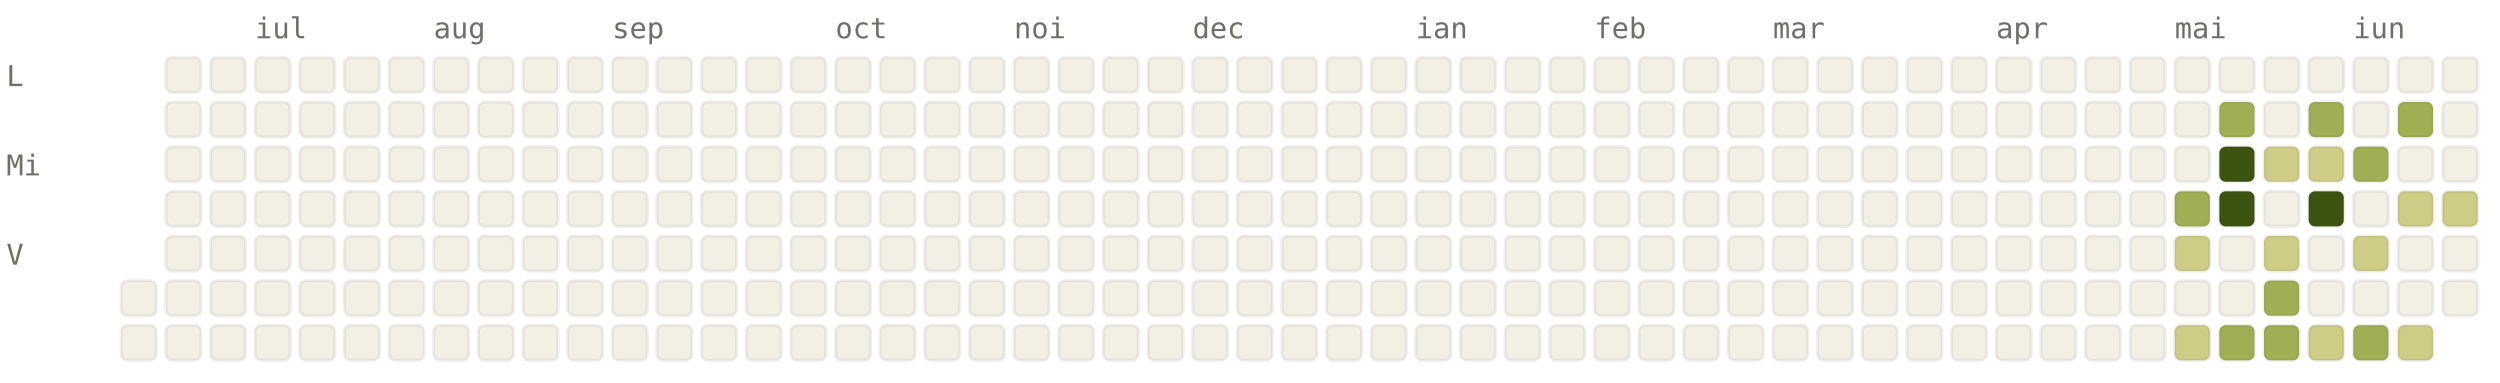
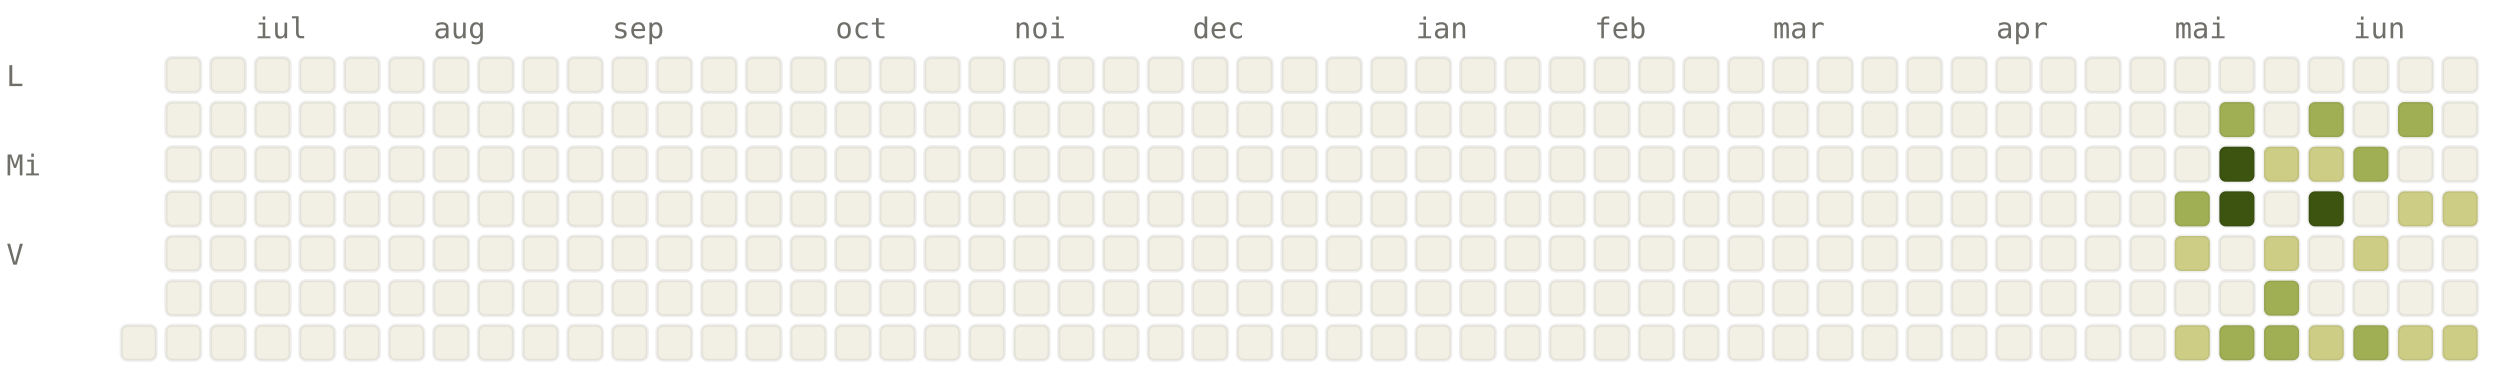
<svg xmlns="http://www.w3.org/2000/svg" viewBox="0 0 784 120" width="784" height="120" font-family="ui-monospace, SFMono-Regular, Menlo, monospace" font-size="9">
  <style>.l0{fill:#F2F0E5;stroke:rgba(0,0,0,0.06)}.l1{fill:#CDCD86;stroke:rgba(0,0,0,0.06)}.l2{fill:#A0AF54;stroke:rgba(0,0,0,0.06)}.l3{fill:#66800B;stroke:rgba(0,0,0,0.06)}.l4{fill:#3D5410;stroke:rgba(0,0,0,0.06)}.lbl{fill:#6F6E69}@media (prefers-color-scheme: dark){.l0{fill:#1C1B1A;stroke:rgba(255,255,255,0.04)}.l1{fill:#2A3D11;stroke:rgba(255,255,255,0.04)}.l2{fill:#4D6B0E;stroke:rgba(255,255,255,0.04)}.l3{fill:#879A39;stroke:rgba(255,255,255,0.04)}.l4{fill:#CDCD86;stroke:rgba(255,255,255,0.04)}.lbl{fill:#878580}}</style>
  <text x="80" y="12" class="lbl">iul</text>
  <text x="136" y="12" class="lbl">aug</text>
  <text x="192" y="12" class="lbl">sep</text>
  <text x="262" y="12" class="lbl">oct</text>
  <text x="318" y="12" class="lbl">noi</text>
  <text x="374" y="12" class="lbl">dec</text>
  <text x="444" y="12" class="lbl">ian</text>
  <text x="500" y="12" class="lbl">feb</text>
  <text x="556" y="12" class="lbl">mar</text>
  <text x="626" y="12" class="lbl">apr</text>
  <text x="682" y="12" class="lbl">mai</text>
  <text x="738" y="12" class="lbl">iun</text>
  <text x="2" y="27" class="lbl">L</text>
  <text x="2" y="55" class="lbl">Mi</text>
  <text x="2" y="83" class="lbl">V</text>
-   <rect x="38" y="88" width="11" height="11" rx="2" ry="2" class="l0" />
  <rect x="38" y="102" width="11" height="11" rx="2" ry="2" class="l0" />
  <rect x="52" y="18" width="11" height="11" rx="2" ry="2" class="l0" />
  <rect x="52" y="32" width="11" height="11" rx="2" ry="2" class="l0" />
  <rect x="52" y="46" width="11" height="11" rx="2" ry="2" class="l0" />
  <rect x="52" y="60" width="11" height="11" rx="2" ry="2" class="l0" />
  <rect x="52" y="74" width="11" height="11" rx="2" ry="2" class="l0" />
  <rect x="52" y="88" width="11" height="11" rx="2" ry="2" class="l0" />
  <rect x="52" y="102" width="11" height="11" rx="2" ry="2" class="l0" />
  <rect x="66" y="18" width="11" height="11" rx="2" ry="2" class="l0" />
  <rect x="66" y="32" width="11" height="11" rx="2" ry="2" class="l0" />
  <rect x="66" y="46" width="11" height="11" rx="2" ry="2" class="l0" />
  <rect x="66" y="60" width="11" height="11" rx="2" ry="2" class="l0" />
  <rect x="66" y="74" width="11" height="11" rx="2" ry="2" class="l0" />
  <rect x="66" y="88" width="11" height="11" rx="2" ry="2" class="l0" />
  <rect x="66" y="102" width="11" height="11" rx="2" ry="2" class="l0" />
  <rect x="80" y="18" width="11" height="11" rx="2" ry="2" class="l0" />
  <rect x="80" y="32" width="11" height="11" rx="2" ry="2" class="l0" />
  <rect x="80" y="46" width="11" height="11" rx="2" ry="2" class="l0" />
  <rect x="80" y="60" width="11" height="11" rx="2" ry="2" class="l0" />
  <rect x="80" y="74" width="11" height="11" rx="2" ry="2" class="l0" />
  <rect x="80" y="88" width="11" height="11" rx="2" ry="2" class="l0" />
  <rect x="80" y="102" width="11" height="11" rx="2" ry="2" class="l0" />
  <rect x="94" y="18" width="11" height="11" rx="2" ry="2" class="l0" />
  <rect x="94" y="32" width="11" height="11" rx="2" ry="2" class="l0" />
  <rect x="94" y="46" width="11" height="11" rx="2" ry="2" class="l0" />
  <rect x="94" y="60" width="11" height="11" rx="2" ry="2" class="l0" />
  <rect x="94" y="74" width="11" height="11" rx="2" ry="2" class="l0" />
  <rect x="94" y="88" width="11" height="11" rx="2" ry="2" class="l0" />
  <rect x="94" y="102" width="11" height="11" rx="2" ry="2" class="l0" />
  <rect x="108" y="18" width="11" height="11" rx="2" ry="2" class="l0" />
  <rect x="108" y="32" width="11" height="11" rx="2" ry="2" class="l0" />
  <rect x="108" y="46" width="11" height="11" rx="2" ry="2" class="l0" />
  <rect x="108" y="60" width="11" height="11" rx="2" ry="2" class="l0" />
  <rect x="108" y="74" width="11" height="11" rx="2" ry="2" class="l0" />
  <rect x="108" y="88" width="11" height="11" rx="2" ry="2" class="l0" />
  <rect x="108" y="102" width="11" height="11" rx="2" ry="2" class="l0" />
  <rect x="122" y="18" width="11" height="11" rx="2" ry="2" class="l0" />
  <rect x="122" y="32" width="11" height="11" rx="2" ry="2" class="l0" />
  <rect x="122" y="46" width="11" height="11" rx="2" ry="2" class="l0" />
  <rect x="122" y="60" width="11" height="11" rx="2" ry="2" class="l0" />
  <rect x="122" y="74" width="11" height="11" rx="2" ry="2" class="l0" />
  <rect x="122" y="88" width="11" height="11" rx="2" ry="2" class="l0" />
  <rect x="122" y="102" width="11" height="11" rx="2" ry="2" class="l0" />
  <rect x="136" y="18" width="11" height="11" rx="2" ry="2" class="l0" />
  <rect x="136" y="32" width="11" height="11" rx="2" ry="2" class="l0" />
  <rect x="136" y="46" width="11" height="11" rx="2" ry="2" class="l0" />
  <rect x="136" y="60" width="11" height="11" rx="2" ry="2" class="l0" />
  <rect x="136" y="74" width="11" height="11" rx="2" ry="2" class="l0" />
  <rect x="136" y="88" width="11" height="11" rx="2" ry="2" class="l0" />
  <rect x="136" y="102" width="11" height="11" rx="2" ry="2" class="l0" />
  <rect x="150" y="18" width="11" height="11" rx="2" ry="2" class="l0" />
  <rect x="150" y="32" width="11" height="11" rx="2" ry="2" class="l0" />
  <rect x="150" y="46" width="11" height="11" rx="2" ry="2" class="l0" />
  <rect x="150" y="60" width="11" height="11" rx="2" ry="2" class="l0" />
  <rect x="150" y="74" width="11" height="11" rx="2" ry="2" class="l0" />
  <rect x="150" y="88" width="11" height="11" rx="2" ry="2" class="l0" />
  <rect x="150" y="102" width="11" height="11" rx="2" ry="2" class="l0" />
  <rect x="164" y="18" width="11" height="11" rx="2" ry="2" class="l0" />
  <rect x="164" y="32" width="11" height="11" rx="2" ry="2" class="l0" />
  <rect x="164" y="46" width="11" height="11" rx="2" ry="2" class="l0" />
  <rect x="164" y="60" width="11" height="11" rx="2" ry="2" class="l0" />
  <rect x="164" y="74" width="11" height="11" rx="2" ry="2" class="l0" />
  <rect x="164" y="88" width="11" height="11" rx="2" ry="2" class="l0" />
  <rect x="164" y="102" width="11" height="11" rx="2" ry="2" class="l0" />
  <rect x="178" y="18" width="11" height="11" rx="2" ry="2" class="l0" />
  <rect x="178" y="32" width="11" height="11" rx="2" ry="2" class="l0" />
  <rect x="178" y="46" width="11" height="11" rx="2" ry="2" class="l0" />
  <rect x="178" y="60" width="11" height="11" rx="2" ry="2" class="l0" />
  <rect x="178" y="74" width="11" height="11" rx="2" ry="2" class="l0" />
  <rect x="178" y="88" width="11" height="11" rx="2" ry="2" class="l0" />
  <rect x="178" y="102" width="11" height="11" rx="2" ry="2" class="l0" />
  <rect x="192" y="18" width="11" height="11" rx="2" ry="2" class="l0" />
  <rect x="192" y="32" width="11" height="11" rx="2" ry="2" class="l0" />
  <rect x="192" y="46" width="11" height="11" rx="2" ry="2" class="l0" />
  <rect x="192" y="60" width="11" height="11" rx="2" ry="2" class="l0" />
  <rect x="192" y="74" width="11" height="11" rx="2" ry="2" class="l0" />
  <rect x="192" y="88" width="11" height="11" rx="2" ry="2" class="l0" />
  <rect x="192" y="102" width="11" height="11" rx="2" ry="2" class="l0" />
  <rect x="206" y="18" width="11" height="11" rx="2" ry="2" class="l0" />
  <rect x="206" y="32" width="11" height="11" rx="2" ry="2" class="l0" />
  <rect x="206" y="46" width="11" height="11" rx="2" ry="2" class="l0" />
  <rect x="206" y="60" width="11" height="11" rx="2" ry="2" class="l0" />
  <rect x="206" y="74" width="11" height="11" rx="2" ry="2" class="l0" />
  <rect x="206" y="88" width="11" height="11" rx="2" ry="2" class="l0" />
  <rect x="206" y="102" width="11" height="11" rx="2" ry="2" class="l0" />
  <rect x="220" y="18" width="11" height="11" rx="2" ry="2" class="l0" />
  <rect x="220" y="32" width="11" height="11" rx="2" ry="2" class="l0" />
  <rect x="220" y="46" width="11" height="11" rx="2" ry="2" class="l0" />
  <rect x="220" y="60" width="11" height="11" rx="2" ry="2" class="l0" />
  <rect x="220" y="74" width="11" height="11" rx="2" ry="2" class="l0" />
  <rect x="220" y="88" width="11" height="11" rx="2" ry="2" class="l0" />
  <rect x="220" y="102" width="11" height="11" rx="2" ry="2" class="l0" />
  <rect x="234" y="18" width="11" height="11" rx="2" ry="2" class="l0" />
  <rect x="234" y="32" width="11" height="11" rx="2" ry="2" class="l0" />
  <rect x="234" y="46" width="11" height="11" rx="2" ry="2" class="l0" />
  <rect x="234" y="60" width="11" height="11" rx="2" ry="2" class="l0" />
  <rect x="234" y="74" width="11" height="11" rx="2" ry="2" class="l0" />
  <rect x="234" y="88" width="11" height="11" rx="2" ry="2" class="l0" />
  <rect x="234" y="102" width="11" height="11" rx="2" ry="2" class="l0" />
  <rect x="248" y="18" width="11" height="11" rx="2" ry="2" class="l0" />
  <rect x="248" y="32" width="11" height="11" rx="2" ry="2" class="l0" />
  <rect x="248" y="46" width="11" height="11" rx="2" ry="2" class="l0" />
  <rect x="248" y="60" width="11" height="11" rx="2" ry="2" class="l0" />
  <rect x="248" y="74" width="11" height="11" rx="2" ry="2" class="l0" />
  <rect x="248" y="88" width="11" height="11" rx="2" ry="2" class="l0" />
  <rect x="248" y="102" width="11" height="11" rx="2" ry="2" class="l0" />
  <rect x="262" y="18" width="11" height="11" rx="2" ry="2" class="l0" />
  <rect x="262" y="32" width="11" height="11" rx="2" ry="2" class="l0" />
  <rect x="262" y="46" width="11" height="11" rx="2" ry="2" class="l0" />
  <rect x="262" y="60" width="11" height="11" rx="2" ry="2" class="l0" />
  <rect x="262" y="74" width="11" height="11" rx="2" ry="2" class="l0" />
  <rect x="262" y="88" width="11" height="11" rx="2" ry="2" class="l0" />
  <rect x="262" y="102" width="11" height="11" rx="2" ry="2" class="l0" />
  <rect x="276" y="18" width="11" height="11" rx="2" ry="2" class="l0" />
  <rect x="276" y="32" width="11" height="11" rx="2" ry="2" class="l0" />
  <rect x="276" y="46" width="11" height="11" rx="2" ry="2" class="l0" />
  <rect x="276" y="60" width="11" height="11" rx="2" ry="2" class="l0" />
  <rect x="276" y="74" width="11" height="11" rx="2" ry="2" class="l0" />
  <rect x="276" y="88" width="11" height="11" rx="2" ry="2" class="l0" />
  <rect x="276" y="102" width="11" height="11" rx="2" ry="2" class="l0" />
  <rect x="290" y="18" width="11" height="11" rx="2" ry="2" class="l0" />
  <rect x="290" y="32" width="11" height="11" rx="2" ry="2" class="l0" />
  <rect x="290" y="46" width="11" height="11" rx="2" ry="2" class="l0" />
  <rect x="290" y="60" width="11" height="11" rx="2" ry="2" class="l0" />
  <rect x="290" y="74" width="11" height="11" rx="2" ry="2" class="l0" />
  <rect x="290" y="88" width="11" height="11" rx="2" ry="2" class="l0" />
  <rect x="290" y="102" width="11" height="11" rx="2" ry="2" class="l0" />
  <rect x="304" y="18" width="11" height="11" rx="2" ry="2" class="l0" />
  <rect x="304" y="32" width="11" height="11" rx="2" ry="2" class="l0" />
  <rect x="304" y="46" width="11" height="11" rx="2" ry="2" class="l0" />
  <rect x="304" y="60" width="11" height="11" rx="2" ry="2" class="l0" />
  <rect x="304" y="74" width="11" height="11" rx="2" ry="2" class="l0" />
  <rect x="304" y="88" width="11" height="11" rx="2" ry="2" class="l0" />
  <rect x="304" y="102" width="11" height="11" rx="2" ry="2" class="l0" />
  <rect x="318" y="18" width="11" height="11" rx="2" ry="2" class="l0" />
  <rect x="318" y="32" width="11" height="11" rx="2" ry="2" class="l0" />
  <rect x="318" y="46" width="11" height="11" rx="2" ry="2" class="l0" />
  <rect x="318" y="60" width="11" height="11" rx="2" ry="2" class="l0" />
  <rect x="318" y="74" width="11" height="11" rx="2" ry="2" class="l0" />
  <rect x="318" y="88" width="11" height="11" rx="2" ry="2" class="l0" />
  <rect x="318" y="102" width="11" height="11" rx="2" ry="2" class="l0" />
  <rect x="332" y="18" width="11" height="11" rx="2" ry="2" class="l0" />
  <rect x="332" y="32" width="11" height="11" rx="2" ry="2" class="l0" />
  <rect x="332" y="46" width="11" height="11" rx="2" ry="2" class="l0" />
  <rect x="332" y="60" width="11" height="11" rx="2" ry="2" class="l0" />
  <rect x="332" y="74" width="11" height="11" rx="2" ry="2" class="l0" />
  <rect x="332" y="88" width="11" height="11" rx="2" ry="2" class="l0" />
  <rect x="332" y="102" width="11" height="11" rx="2" ry="2" class="l0" />
  <rect x="346" y="18" width="11" height="11" rx="2" ry="2" class="l0" />
  <rect x="346" y="32" width="11" height="11" rx="2" ry="2" class="l0" />
  <rect x="346" y="46" width="11" height="11" rx="2" ry="2" class="l0" />
  <rect x="346" y="60" width="11" height="11" rx="2" ry="2" class="l0" />
  <rect x="346" y="74" width="11" height="11" rx="2" ry="2" class="l0" />
  <rect x="346" y="88" width="11" height="11" rx="2" ry="2" class="l0" />
  <rect x="346" y="102" width="11" height="11" rx="2" ry="2" class="l0" />
  <rect x="360" y="18" width="11" height="11" rx="2" ry="2" class="l0" />
  <rect x="360" y="32" width="11" height="11" rx="2" ry="2" class="l0" />
  <rect x="360" y="46" width="11" height="11" rx="2" ry="2" class="l0" />
  <rect x="360" y="60" width="11" height="11" rx="2" ry="2" class="l0" />
  <rect x="360" y="74" width="11" height="11" rx="2" ry="2" class="l0" />
  <rect x="360" y="88" width="11" height="11" rx="2" ry="2" class="l0" />
  <rect x="360" y="102" width="11" height="11" rx="2" ry="2" class="l0" />
  <rect x="374" y="18" width="11" height="11" rx="2" ry="2" class="l0" />
  <rect x="374" y="32" width="11" height="11" rx="2" ry="2" class="l0" />
  <rect x="374" y="46" width="11" height="11" rx="2" ry="2" class="l0" />
  <rect x="374" y="60" width="11" height="11" rx="2" ry="2" class="l0" />
  <rect x="374" y="74" width="11" height="11" rx="2" ry="2" class="l0" />
  <rect x="374" y="88" width="11" height="11" rx="2" ry="2" class="l0" />
  <rect x="374" y="102" width="11" height="11" rx="2" ry="2" class="l0" />
  <rect x="388" y="18" width="11" height="11" rx="2" ry="2" class="l0" />
  <rect x="388" y="32" width="11" height="11" rx="2" ry="2" class="l0" />
  <rect x="388" y="46" width="11" height="11" rx="2" ry="2" class="l0" />
  <rect x="388" y="60" width="11" height="11" rx="2" ry="2" class="l0" />
  <rect x="388" y="74" width="11" height="11" rx="2" ry="2" class="l0" />
  <rect x="388" y="88" width="11" height="11" rx="2" ry="2" class="l0" />
  <rect x="388" y="102" width="11" height="11" rx="2" ry="2" class="l0" />
  <rect x="402" y="18" width="11" height="11" rx="2" ry="2" class="l0" />
  <rect x="402" y="32" width="11" height="11" rx="2" ry="2" class="l0" />
  <rect x="402" y="46" width="11" height="11" rx="2" ry="2" class="l0" />
  <rect x="402" y="60" width="11" height="11" rx="2" ry="2" class="l0" />
  <rect x="402" y="74" width="11" height="11" rx="2" ry="2" class="l0" />
  <rect x="402" y="88" width="11" height="11" rx="2" ry="2" class="l0" />
  <rect x="402" y="102" width="11" height="11" rx="2" ry="2" class="l0" />
  <rect x="416" y="18" width="11" height="11" rx="2" ry="2" class="l0" />
  <rect x="416" y="32" width="11" height="11" rx="2" ry="2" class="l0" />
  <rect x="416" y="46" width="11" height="11" rx="2" ry="2" class="l0" />
  <rect x="416" y="60" width="11" height="11" rx="2" ry="2" class="l0" />
  <rect x="416" y="74" width="11" height="11" rx="2" ry="2" class="l0" />
  <rect x="416" y="88" width="11" height="11" rx="2" ry="2" class="l0" />
  <rect x="416" y="102" width="11" height="11" rx="2" ry="2" class="l0" />
  <rect x="430" y="18" width="11" height="11" rx="2" ry="2" class="l0" />
  <rect x="430" y="32" width="11" height="11" rx="2" ry="2" class="l0" />
  <rect x="430" y="46" width="11" height="11" rx="2" ry="2" class="l0" />
  <rect x="430" y="60" width="11" height="11" rx="2" ry="2" class="l0" />
  <rect x="430" y="74" width="11" height="11" rx="2" ry="2" class="l0" />
  <rect x="430" y="88" width="11" height="11" rx="2" ry="2" class="l0" />
  <rect x="430" y="102" width="11" height="11" rx="2" ry="2" class="l0" />
  <rect x="444" y="18" width="11" height="11" rx="2" ry="2" class="l0" />
  <rect x="444" y="32" width="11" height="11" rx="2" ry="2" class="l0" />
  <rect x="444" y="46" width="11" height="11" rx="2" ry="2" class="l0" />
  <rect x="444" y="60" width="11" height="11" rx="2" ry="2" class="l0" />
  <rect x="444" y="74" width="11" height="11" rx="2" ry="2" class="l0" />
  <rect x="444" y="88" width="11" height="11" rx="2" ry="2" class="l0" />
  <rect x="444" y="102" width="11" height="11" rx="2" ry="2" class="l0" />
  <rect x="458" y="18" width="11" height="11" rx="2" ry="2" class="l0" />
  <rect x="458" y="32" width="11" height="11" rx="2" ry="2" class="l0" />
  <rect x="458" y="46" width="11" height="11" rx="2" ry="2" class="l0" />
  <rect x="458" y="60" width="11" height="11" rx="2" ry="2" class="l0" />
  <rect x="458" y="74" width="11" height="11" rx="2" ry="2" class="l0" />
  <rect x="458" y="88" width="11" height="11" rx="2" ry="2" class="l0" />
  <rect x="458" y="102" width="11" height="11" rx="2" ry="2" class="l0" />
  <rect x="472" y="18" width="11" height="11" rx="2" ry="2" class="l0" />
  <rect x="472" y="32" width="11" height="11" rx="2" ry="2" class="l0" />
  <rect x="472" y="46" width="11" height="11" rx="2" ry="2" class="l0" />
  <rect x="472" y="60" width="11" height="11" rx="2" ry="2" class="l0" />
  <rect x="472" y="74" width="11" height="11" rx="2" ry="2" class="l0" />
  <rect x="472" y="88" width="11" height="11" rx="2" ry="2" class="l0" />
  <rect x="472" y="102" width="11" height="11" rx="2" ry="2" class="l0" />
  <rect x="486" y="18" width="11" height="11" rx="2" ry="2" class="l0" />
  <rect x="486" y="32" width="11" height="11" rx="2" ry="2" class="l0" />
  <rect x="486" y="46" width="11" height="11" rx="2" ry="2" class="l0" />
  <rect x="486" y="60" width="11" height="11" rx="2" ry="2" class="l0" />
  <rect x="486" y="74" width="11" height="11" rx="2" ry="2" class="l0" />
  <rect x="486" y="88" width="11" height="11" rx="2" ry="2" class="l0" />
  <rect x="486" y="102" width="11" height="11" rx="2" ry="2" class="l0" />
  <rect x="500" y="18" width="11" height="11" rx="2" ry="2" class="l0" />
  <rect x="500" y="32" width="11" height="11" rx="2" ry="2" class="l0" />
  <rect x="500" y="46" width="11" height="11" rx="2" ry="2" class="l0" />
  <rect x="500" y="60" width="11" height="11" rx="2" ry="2" class="l0" />
  <rect x="500" y="74" width="11" height="11" rx="2" ry="2" class="l0" />
  <rect x="500" y="88" width="11" height="11" rx="2" ry="2" class="l0" />
  <rect x="500" y="102" width="11" height="11" rx="2" ry="2" class="l0" />
  <rect x="514" y="18" width="11" height="11" rx="2" ry="2" class="l0" />
  <rect x="514" y="32" width="11" height="11" rx="2" ry="2" class="l0" />
  <rect x="514" y="46" width="11" height="11" rx="2" ry="2" class="l0" />
  <rect x="514" y="60" width="11" height="11" rx="2" ry="2" class="l0" />
  <rect x="514" y="74" width="11" height="11" rx="2" ry="2" class="l0" />
  <rect x="514" y="88" width="11" height="11" rx="2" ry="2" class="l0" />
  <rect x="514" y="102" width="11" height="11" rx="2" ry="2" class="l0" />
  <rect x="528" y="18" width="11" height="11" rx="2" ry="2" class="l0" />
  <rect x="528" y="32" width="11" height="11" rx="2" ry="2" class="l0" />
  <rect x="528" y="46" width="11" height="11" rx="2" ry="2" class="l0" />
  <rect x="528" y="60" width="11" height="11" rx="2" ry="2" class="l0" />
  <rect x="528" y="74" width="11" height="11" rx="2" ry="2" class="l0" />
  <rect x="528" y="88" width="11" height="11" rx="2" ry="2" class="l0" />
  <rect x="528" y="102" width="11" height="11" rx="2" ry="2" class="l0" />
  <rect x="542" y="18" width="11" height="11" rx="2" ry="2" class="l0" />
  <rect x="542" y="32" width="11" height="11" rx="2" ry="2" class="l0" />
  <rect x="542" y="46" width="11" height="11" rx="2" ry="2" class="l0" />
  <rect x="542" y="60" width="11" height="11" rx="2" ry="2" class="l0" />
  <rect x="542" y="74" width="11" height="11" rx="2" ry="2" class="l0" />
  <rect x="542" y="88" width="11" height="11" rx="2" ry="2" class="l0" />
  <rect x="542" y="102" width="11" height="11" rx="2" ry="2" class="l0" />
  <rect x="556" y="18" width="11" height="11" rx="2" ry="2" class="l0" />
  <rect x="556" y="32" width="11" height="11" rx="2" ry="2" class="l0" />
  <rect x="556" y="46" width="11" height="11" rx="2" ry="2" class="l0" />
  <rect x="556" y="60" width="11" height="11" rx="2" ry="2" class="l0" />
  <rect x="556" y="74" width="11" height="11" rx="2" ry="2" class="l0" />
  <rect x="556" y="88" width="11" height="11" rx="2" ry="2" class="l0" />
  <rect x="556" y="102" width="11" height="11" rx="2" ry="2" class="l0" />
  <rect x="570" y="18" width="11" height="11" rx="2" ry="2" class="l0" />
  <rect x="570" y="32" width="11" height="11" rx="2" ry="2" class="l0" />
  <rect x="570" y="46" width="11" height="11" rx="2" ry="2" class="l0" />
  <rect x="570" y="60" width="11" height="11" rx="2" ry="2" class="l0" />
  <rect x="570" y="74" width="11" height="11" rx="2" ry="2" class="l0" />
  <rect x="570" y="88" width="11" height="11" rx="2" ry="2" class="l0" />
  <rect x="570" y="102" width="11" height="11" rx="2" ry="2" class="l0" />
  <rect x="584" y="18" width="11" height="11" rx="2" ry="2" class="l0" />
  <rect x="584" y="32" width="11" height="11" rx="2" ry="2" class="l0" />
  <rect x="584" y="46" width="11" height="11" rx="2" ry="2" class="l0" />
  <rect x="584" y="60" width="11" height="11" rx="2" ry="2" class="l0" />
  <rect x="584" y="74" width="11" height="11" rx="2" ry="2" class="l0" />
  <rect x="584" y="88" width="11" height="11" rx="2" ry="2" class="l0" />
  <rect x="584" y="102" width="11" height="11" rx="2" ry="2" class="l0" />
  <rect x="598" y="18" width="11" height="11" rx="2" ry="2" class="l0" />
  <rect x="598" y="32" width="11" height="11" rx="2" ry="2" class="l0" />
  <rect x="598" y="46" width="11" height="11" rx="2" ry="2" class="l0" />
  <rect x="598" y="60" width="11" height="11" rx="2" ry="2" class="l0" />
  <rect x="598" y="74" width="11" height="11" rx="2" ry="2" class="l0" />
  <rect x="598" y="88" width="11" height="11" rx="2" ry="2" class="l0" />
  <rect x="598" y="102" width="11" height="11" rx="2" ry="2" class="l0" />
  <rect x="612" y="18" width="11" height="11" rx="2" ry="2" class="l0" />
  <rect x="612" y="32" width="11" height="11" rx="2" ry="2" class="l0" />
  <rect x="612" y="46" width="11" height="11" rx="2" ry="2" class="l0" />
  <rect x="612" y="60" width="11" height="11" rx="2" ry="2" class="l0" />
  <rect x="612" y="74" width="11" height="11" rx="2" ry="2" class="l0" />
  <rect x="612" y="88" width="11" height="11" rx="2" ry="2" class="l0" />
  <rect x="612" y="102" width="11" height="11" rx="2" ry="2" class="l0" />
  <rect x="626" y="18" width="11" height="11" rx="2" ry="2" class="l0" />
  <rect x="626" y="32" width="11" height="11" rx="2" ry="2" class="l0" />
  <rect x="626" y="46" width="11" height="11" rx="2" ry="2" class="l0" />
  <rect x="626" y="60" width="11" height="11" rx="2" ry="2" class="l0" />
  <rect x="626" y="74" width="11" height="11" rx="2" ry="2" class="l0" />
  <rect x="626" y="88" width="11" height="11" rx="2" ry="2" class="l0" />
  <rect x="626" y="102" width="11" height="11" rx="2" ry="2" class="l0" />
  <rect x="640" y="18" width="11" height="11" rx="2" ry="2" class="l0" />
  <rect x="640" y="32" width="11" height="11" rx="2" ry="2" class="l0" />
  <rect x="640" y="46" width="11" height="11" rx="2" ry="2" class="l0" />
  <rect x="640" y="60" width="11" height="11" rx="2" ry="2" class="l0" />
  <rect x="640" y="74" width="11" height="11" rx="2" ry="2" class="l0" />
  <rect x="640" y="88" width="11" height="11" rx="2" ry="2" class="l0" />
  <rect x="640" y="102" width="11" height="11" rx="2" ry="2" class="l0" />
  <rect x="654" y="18" width="11" height="11" rx="2" ry="2" class="l0" />
  <rect x="654" y="32" width="11" height="11" rx="2" ry="2" class="l0" />
  <rect x="654" y="46" width="11" height="11" rx="2" ry="2" class="l0" />
  <rect x="654" y="60" width="11" height="11" rx="2" ry="2" class="l0" />
  <rect x="654" y="74" width="11" height="11" rx="2" ry="2" class="l0" />
  <rect x="654" y="88" width="11" height="11" rx="2" ry="2" class="l0" />
  <rect x="654" y="102" width="11" height="11" rx="2" ry="2" class="l0" />
  <rect x="668" y="18" width="11" height="11" rx="2" ry="2" class="l0" />
  <rect x="668" y="32" width="11" height="11" rx="2" ry="2" class="l0" />
  <rect x="668" y="46" width="11" height="11" rx="2" ry="2" class="l0" />
  <rect x="668" y="60" width="11" height="11" rx="2" ry="2" class="l0" />
  <rect x="668" y="74" width="11" height="11" rx="2" ry="2" class="l0" />
  <rect x="668" y="88" width="11" height="11" rx="2" ry="2" class="l0" />
  <rect x="668" y="102" width="11" height="11" rx="2" ry="2" class="l0" />
  <rect x="682" y="18" width="11" height="11" rx="2" ry="2" class="l0" />
  <rect x="682" y="32" width="11" height="11" rx="2" ry="2" class="l0" />
  <rect x="682" y="46" width="11" height="11" rx="2" ry="2" class="l0" />
  <rect x="682" y="60" width="11" height="11" rx="2" ry="2" class="l2" />
  <rect x="682" y="74" width="11" height="11" rx="2" ry="2" class="l1" />
  <rect x="682" y="88" width="11" height="11" rx="2" ry="2" class="l0" />
  <rect x="682" y="102" width="11" height="11" rx="2" ry="2" class="l1" />
  <rect x="696" y="18" width="11" height="11" rx="2" ry="2" class="l0" />
  <rect x="696" y="32" width="11" height="11" rx="2" ry="2" class="l2" />
  <rect x="696" y="46" width="11" height="11" rx="2" ry="2" class="l4" />
  <rect x="696" y="60" width="11" height="11" rx="2" ry="2" class="l4" />
  <rect x="696" y="74" width="11" height="11" rx="2" ry="2" class="l0" />
  <rect x="696" y="88" width="11" height="11" rx="2" ry="2" class="l0" />
  <rect x="696" y="102" width="11" height="11" rx="2" ry="2" class="l2" />
  <rect x="710" y="18" width="11" height="11" rx="2" ry="2" class="l0" />
  <rect x="710" y="32" width="11" height="11" rx="2" ry="2" class="l0" />
  <rect x="710" y="46" width="11" height="11" rx="2" ry="2" class="l1" />
  <rect x="710" y="60" width="11" height="11" rx="2" ry="2" class="l0" />
  <rect x="710" y="74" width="11" height="11" rx="2" ry="2" class="l1" />
  <rect x="710" y="88" width="11" height="11" rx="2" ry="2" class="l2" />
  <rect x="710" y="102" width="11" height="11" rx="2" ry="2" class="l2" />
  <rect x="724" y="18" width="11" height="11" rx="2" ry="2" class="l0" />
  <rect x="724" y="32" width="11" height="11" rx="2" ry="2" class="l2" />
  <rect x="724" y="46" width="11" height="11" rx="2" ry="2" class="l1" />
  <rect x="724" y="60" width="11" height="11" rx="2" ry="2" class="l4" />
  <rect x="724" y="74" width="11" height="11" rx="2" ry="2" class="l0" />
  <rect x="724" y="88" width="11" height="11" rx="2" ry="2" class="l0" />
  <rect x="724" y="102" width="11" height="11" rx="2" ry="2" class="l1" />
  <rect x="738" y="18" width="11" height="11" rx="2" ry="2" class="l0" />
  <rect x="738" y="32" width="11" height="11" rx="2" ry="2" class="l0" />
  <rect x="738" y="46" width="11" height="11" rx="2" ry="2" class="l2" />
  <rect x="738" y="60" width="11" height="11" rx="2" ry="2" class="l0" />
  <rect x="738" y="74" width="11" height="11" rx="2" ry="2" class="l1" />
  <rect x="738" y="88" width="11" height="11" rx="2" ry="2" class="l0" />
  <rect x="738" y="102" width="11" height="11" rx="2" ry="2" class="l2" />
  <rect x="752" y="18" width="11" height="11" rx="2" ry="2" class="l0" />
  <rect x="752" y="32" width="11" height="11" rx="2" ry="2" class="l2" />
  <rect x="752" y="46" width="11" height="11" rx="2" ry="2" class="l0" />
  <rect x="752" y="60" width="11" height="11" rx="2" ry="2" class="l1" />
  <rect x="752" y="74" width="11" height="11" rx="2" ry="2" class="l0" />
  <rect x="752" y="88" width="11" height="11" rx="2" ry="2" class="l0" />
  <rect x="752" y="102" width="11" height="11" rx="2" ry="2" class="l1" />
  <rect x="766" y="18" width="11" height="11" rx="2" ry="2" class="l0" />
  <rect x="766" y="32" width="11" height="11" rx="2" ry="2" class="l0" />
  <rect x="766" y="46" width="11" height="11" rx="2" ry="2" class="l0" />
  <rect x="766" y="60" width="11" height="11" rx="2" ry="2" class="l1" />
  <rect x="766" y="74" width="11" height="11" rx="2" ry="2" class="l0" />
  <rect x="766" y="88" width="11" height="11" rx="2" ry="2" class="l0" />
+   <rect x="766" y="102" width="11" height="11" rx="2" ry="2" class="l1" />
</svg>
